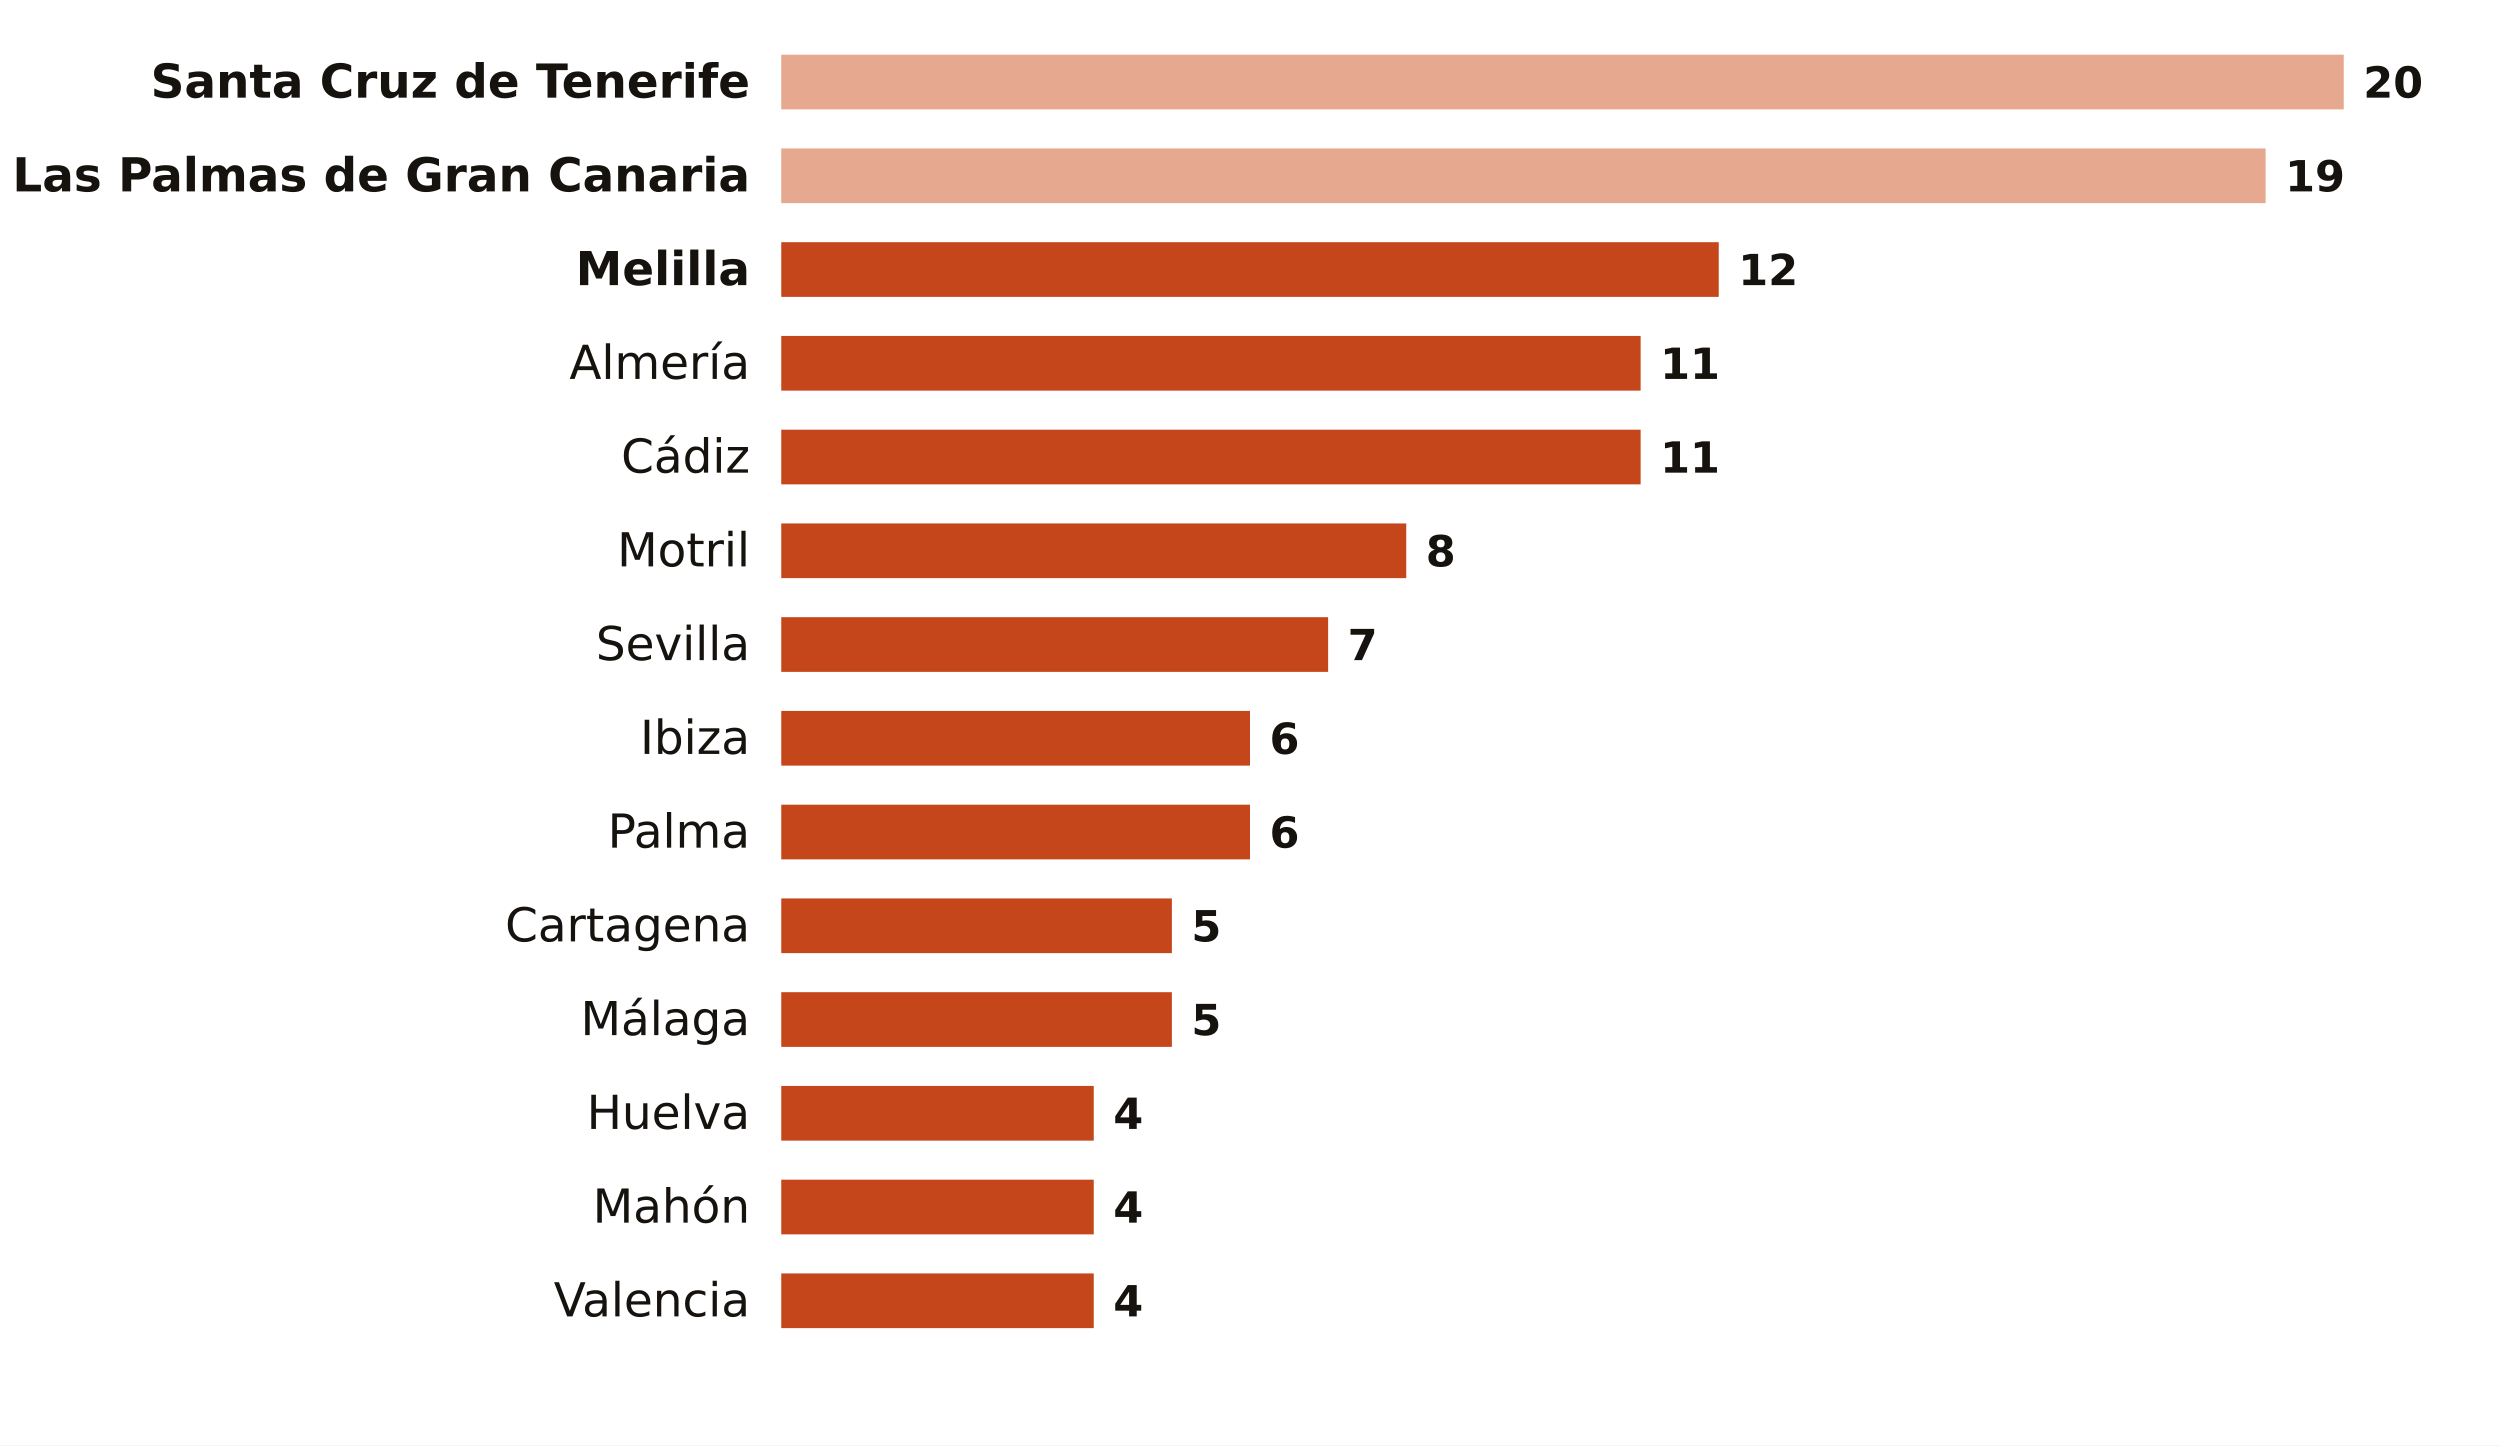
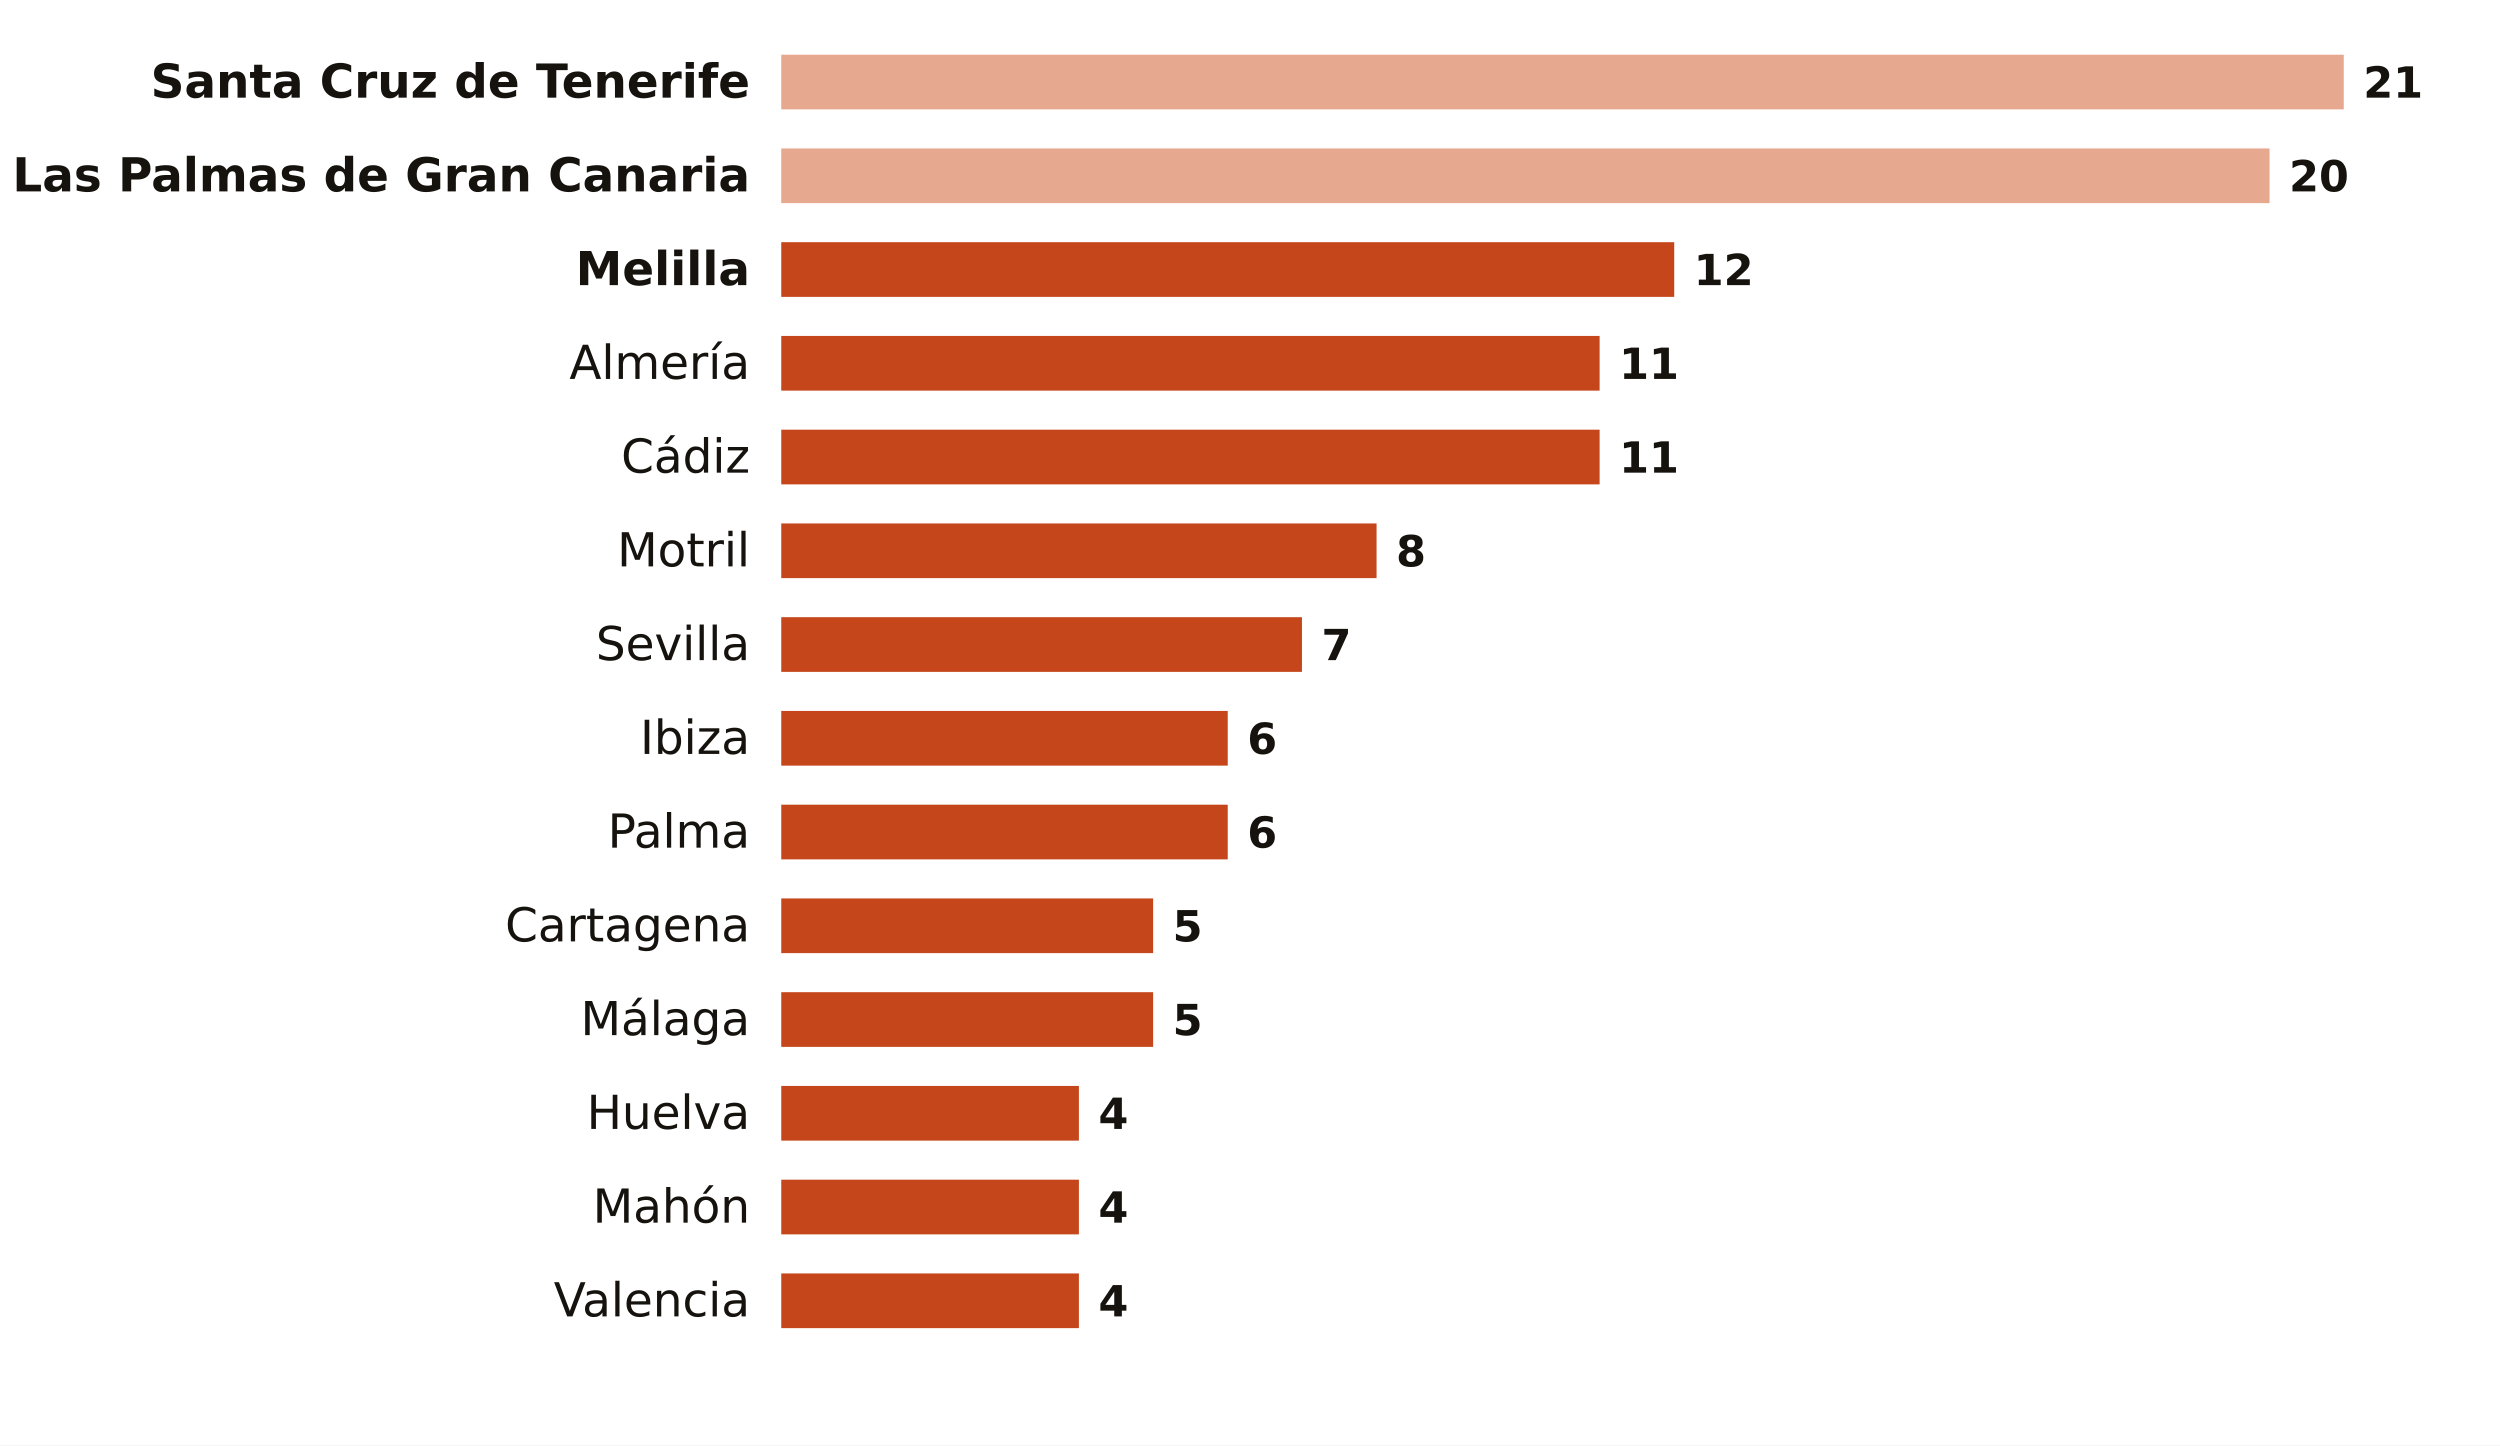
<svg xmlns="http://www.w3.org/2000/svg" viewBox="0 0 640 370" width="640" height="370" role="img" aria-label="Noches tropicales en octubre por ciudad">
  <rect width="640" height="370" fill="#FFFFFF" />
  <text x="192.0" y="25.0" font-size="12" fill="#16130F" text-anchor="end" font-weight="600" font-family="Public Sans, DejaVu Sans, Arial, sans-serif">Santa Cruz de Tenerife</text>
  <rect x="200" y="14.0" width="400.0" height="14" fill="#E6A88F" />
-   <text x="605.0" y="25.0" font-size="11" fill="#16130F" text-anchor="start" font-weight="700" font-family="Public Sans, DejaVu Sans, Arial, sans-serif">20</text>
+   <text x="605.0" y="25.0" font-size="11" fill="#16130F" text-anchor="start" font-weight="700" font-family="Public Sans, DejaVu Sans, Arial, sans-serif">21</text>
  <text x="192.0" y="49.0" font-size="12" fill="#16130F" text-anchor="end" font-weight="600" font-family="Public Sans, DejaVu Sans, Arial, sans-serif">Las Palmas de Gran Canaria</text>
-   <rect x="200" y="38.0" width="380.0" height="14" fill="#E6A88F" />
-   <text x="585.0" y="49.0" font-size="11" fill="#16130F" text-anchor="start" font-weight="700" font-family="Public Sans, DejaVu Sans, Arial, sans-serif">19</text>
+   <rect x="200" y="38.0" width="381.0" height="14" fill="#E6A88F" />
+   <text x="586.0" y="49.0" font-size="11" fill="#16130F" text-anchor="start" font-weight="700" font-family="Public Sans, DejaVu Sans, Arial, sans-serif">20</text>
  <text x="192.0" y="73.0" font-size="12" fill="#16130F" text-anchor="end" font-weight="600" font-family="Public Sans, DejaVu Sans, Arial, sans-serif">Melilla</text>
-   <rect x="200" y="62.0" width="240.0" height="14" fill="#C4461A" />
-   <text x="445.0" y="73.0" font-size="11" fill="#16130F" text-anchor="start" font-weight="700" font-family="Public Sans, DejaVu Sans, Arial, sans-serif">12</text>
+   <rect x="200" y="62.0" width="228.6" height="14" fill="#C4461A" />
+   <text x="433.6" y="73.0" font-size="11" fill="#16130F" text-anchor="start" font-weight="700" font-family="Public Sans, DejaVu Sans, Arial, sans-serif">12</text>
  <text x="192.0" y="97.0" font-size="12" fill="#16130F" text-anchor="end" font-weight="400" font-family="Public Sans, DejaVu Sans, Arial, sans-serif">Almería</text>
-   <rect x="200" y="86.0" width="220.0" height="14" fill="#C4461A" />
-   <text x="425.0" y="97.0" font-size="11" fill="#16130F" text-anchor="start" font-weight="700" font-family="Public Sans, DejaVu Sans, Arial, sans-serif">11</text>
+   <rect x="200" y="86.0" width="209.5" height="14" fill="#C4461A" />
+   <text x="414.5" y="97.0" font-size="11" fill="#16130F" text-anchor="start" font-weight="700" font-family="Public Sans, DejaVu Sans, Arial, sans-serif">11</text>
  <text x="192.0" y="121.0" font-size="12" fill="#16130F" text-anchor="end" font-weight="400" font-family="Public Sans, DejaVu Sans, Arial, sans-serif">Cádiz</text>
-   <rect x="200" y="110.0" width="220.0" height="14" fill="#C4461A" />
-   <text x="425.0" y="121.0" font-size="11" fill="#16130F" text-anchor="start" font-weight="700" font-family="Public Sans, DejaVu Sans, Arial, sans-serif">11</text>
+   <rect x="200" y="110.0" width="209.5" height="14" fill="#C4461A" />
+   <text x="414.5" y="121.0" font-size="11" fill="#16130F" text-anchor="start" font-weight="700" font-family="Public Sans, DejaVu Sans, Arial, sans-serif">11</text>
  <text x="192.0" y="145.0" font-size="12" fill="#16130F" text-anchor="end" font-weight="400" font-family="Public Sans, DejaVu Sans, Arial, sans-serif">Motril</text>
-   <rect x="200" y="134.0" width="160.0" height="14" fill="#C4461A" />
-   <text x="365.0" y="145.0" font-size="11" fill="#16130F" text-anchor="start" font-weight="700" font-family="Public Sans, DejaVu Sans, Arial, sans-serif">8</text>
+   <rect x="200" y="134.0" width="152.4" height="14" fill="#C4461A" />
+   <text x="357.4" y="145.0" font-size="11" fill="#16130F" text-anchor="start" font-weight="700" font-family="Public Sans, DejaVu Sans, Arial, sans-serif">8</text>
  <text x="192.0" y="169.0" font-size="12" fill="#16130F" text-anchor="end" font-weight="400" font-family="Public Sans, DejaVu Sans, Arial, sans-serif">Sevilla</text>
-   <rect x="200" y="158.0" width="140.0" height="14" fill="#C4461A" />
-   <text x="345.0" y="169.0" font-size="11" fill="#16130F" text-anchor="start" font-weight="700" font-family="Public Sans, DejaVu Sans, Arial, sans-serif">7</text>
+   <rect x="200" y="158.0" width="133.3" height="14" fill="#C4461A" />
+   <text x="338.3" y="169.0" font-size="11" fill="#16130F" text-anchor="start" font-weight="700" font-family="Public Sans, DejaVu Sans, Arial, sans-serif">7</text>
  <text x="192.0" y="193.0" font-size="12" fill="#16130F" text-anchor="end" font-weight="400" font-family="Public Sans, DejaVu Sans, Arial, sans-serif">Ibiza</text>
-   <rect x="200" y="182.0" width="120.0" height="14" fill="#C4461A" />
-   <text x="325.0" y="193.0" font-size="11" fill="#16130F" text-anchor="start" font-weight="700" font-family="Public Sans, DejaVu Sans, Arial, sans-serif">6</text>
+   <rect x="200" y="182.0" width="114.3" height="14" fill="#C4461A" />
+   <text x="319.3" y="193.0" font-size="11" fill="#16130F" text-anchor="start" font-weight="700" font-family="Public Sans, DejaVu Sans, Arial, sans-serif">6</text>
  <text x="192.0" y="217.0" font-size="12" fill="#16130F" text-anchor="end" font-weight="400" font-family="Public Sans, DejaVu Sans, Arial, sans-serif">Palma</text>
-   <rect x="200" y="206.0" width="120.0" height="14" fill="#C4461A" />
-   <text x="325.0" y="217.0" font-size="11" fill="#16130F" text-anchor="start" font-weight="700" font-family="Public Sans, DejaVu Sans, Arial, sans-serif">6</text>
+   <rect x="200" y="206.0" width="114.3" height="14" fill="#C4461A" />
+   <text x="319.3" y="217.0" font-size="11" fill="#16130F" text-anchor="start" font-weight="700" font-family="Public Sans, DejaVu Sans, Arial, sans-serif">6</text>
  <text x="192.0" y="241.0" font-size="12" fill="#16130F" text-anchor="end" font-weight="400" font-family="Public Sans, DejaVu Sans, Arial, sans-serif">Cartagena</text>
-   <rect x="200" y="230.0" width="100.0" height="14" fill="#C4461A" />
-   <text x="305.0" y="241.0" font-size="11" fill="#16130F" text-anchor="start" font-weight="700" font-family="Public Sans, DejaVu Sans, Arial, sans-serif">5</text>
+   <rect x="200" y="230.0" width="95.2" height="14" fill="#C4461A" />
+   <text x="300.2" y="241.0" font-size="11" fill="#16130F" text-anchor="start" font-weight="700" font-family="Public Sans, DejaVu Sans, Arial, sans-serif">5</text>
  <text x="192.0" y="265.0" font-size="12" fill="#16130F" text-anchor="end" font-weight="400" font-family="Public Sans, DejaVu Sans, Arial, sans-serif">Málaga</text>
-   <rect x="200" y="254.0" width="100.0" height="14" fill="#C4461A" />
-   <text x="305.0" y="265.0" font-size="11" fill="#16130F" text-anchor="start" font-weight="700" font-family="Public Sans, DejaVu Sans, Arial, sans-serif">5</text>
+   <rect x="200" y="254.0" width="95.2" height="14" fill="#C4461A" />
+   <text x="300.2" y="265.0" font-size="11" fill="#16130F" text-anchor="start" font-weight="700" font-family="Public Sans, DejaVu Sans, Arial, sans-serif">5</text>
  <text x="192.0" y="289.0" font-size="12" fill="#16130F" text-anchor="end" font-weight="400" font-family="Public Sans, DejaVu Sans, Arial, sans-serif">Huelva</text>
-   <rect x="200" y="278.0" width="80.0" height="14" fill="#C4461A" />
-   <text x="285.0" y="289.0" font-size="11" fill="#16130F" text-anchor="start" font-weight="700" font-family="Public Sans, DejaVu Sans, Arial, sans-serif">4</text>
+   <rect x="200" y="278.0" width="76.2" height="14" fill="#C4461A" />
+   <text x="281.2" y="289.0" font-size="11" fill="#16130F" text-anchor="start" font-weight="700" font-family="Public Sans, DejaVu Sans, Arial, sans-serif">4</text>
  <text x="192.0" y="313.0" font-size="12" fill="#16130F" text-anchor="end" font-weight="400" font-family="Public Sans, DejaVu Sans, Arial, sans-serif">Mahón</text>
-   <rect x="200" y="302.0" width="80.0" height="14" fill="#C4461A" />
-   <text x="285.0" y="313.0" font-size="11" fill="#16130F" text-anchor="start" font-weight="700" font-family="Public Sans, DejaVu Sans, Arial, sans-serif">4</text>
+   <rect x="200" y="302.0" width="76.2" height="14" fill="#C4461A" />
+   <text x="281.2" y="313.0" font-size="11" fill="#16130F" text-anchor="start" font-weight="700" font-family="Public Sans, DejaVu Sans, Arial, sans-serif">4</text>
  <text x="192.0" y="337.0" font-size="12" fill="#16130F" text-anchor="end" font-weight="400" font-family="Public Sans, DejaVu Sans, Arial, sans-serif">Valencia</text>
-   <rect x="200" y="326.0" width="80.0" height="14" fill="#C4461A" />
-   <text x="285.0" y="337.0" font-size="11" fill="#16130F" text-anchor="start" font-weight="700" font-family="Public Sans, DejaVu Sans, Arial, sans-serif">4</text>
+   <rect x="200" y="326.0" width="76.2" height="14" fill="#C4461A" />
+   <text x="281.2" y="337.0" font-size="11" fill="#16130F" text-anchor="start" font-weight="700" font-family="Public Sans, DejaVu Sans, Arial, sans-serif">4</text>
</svg>
